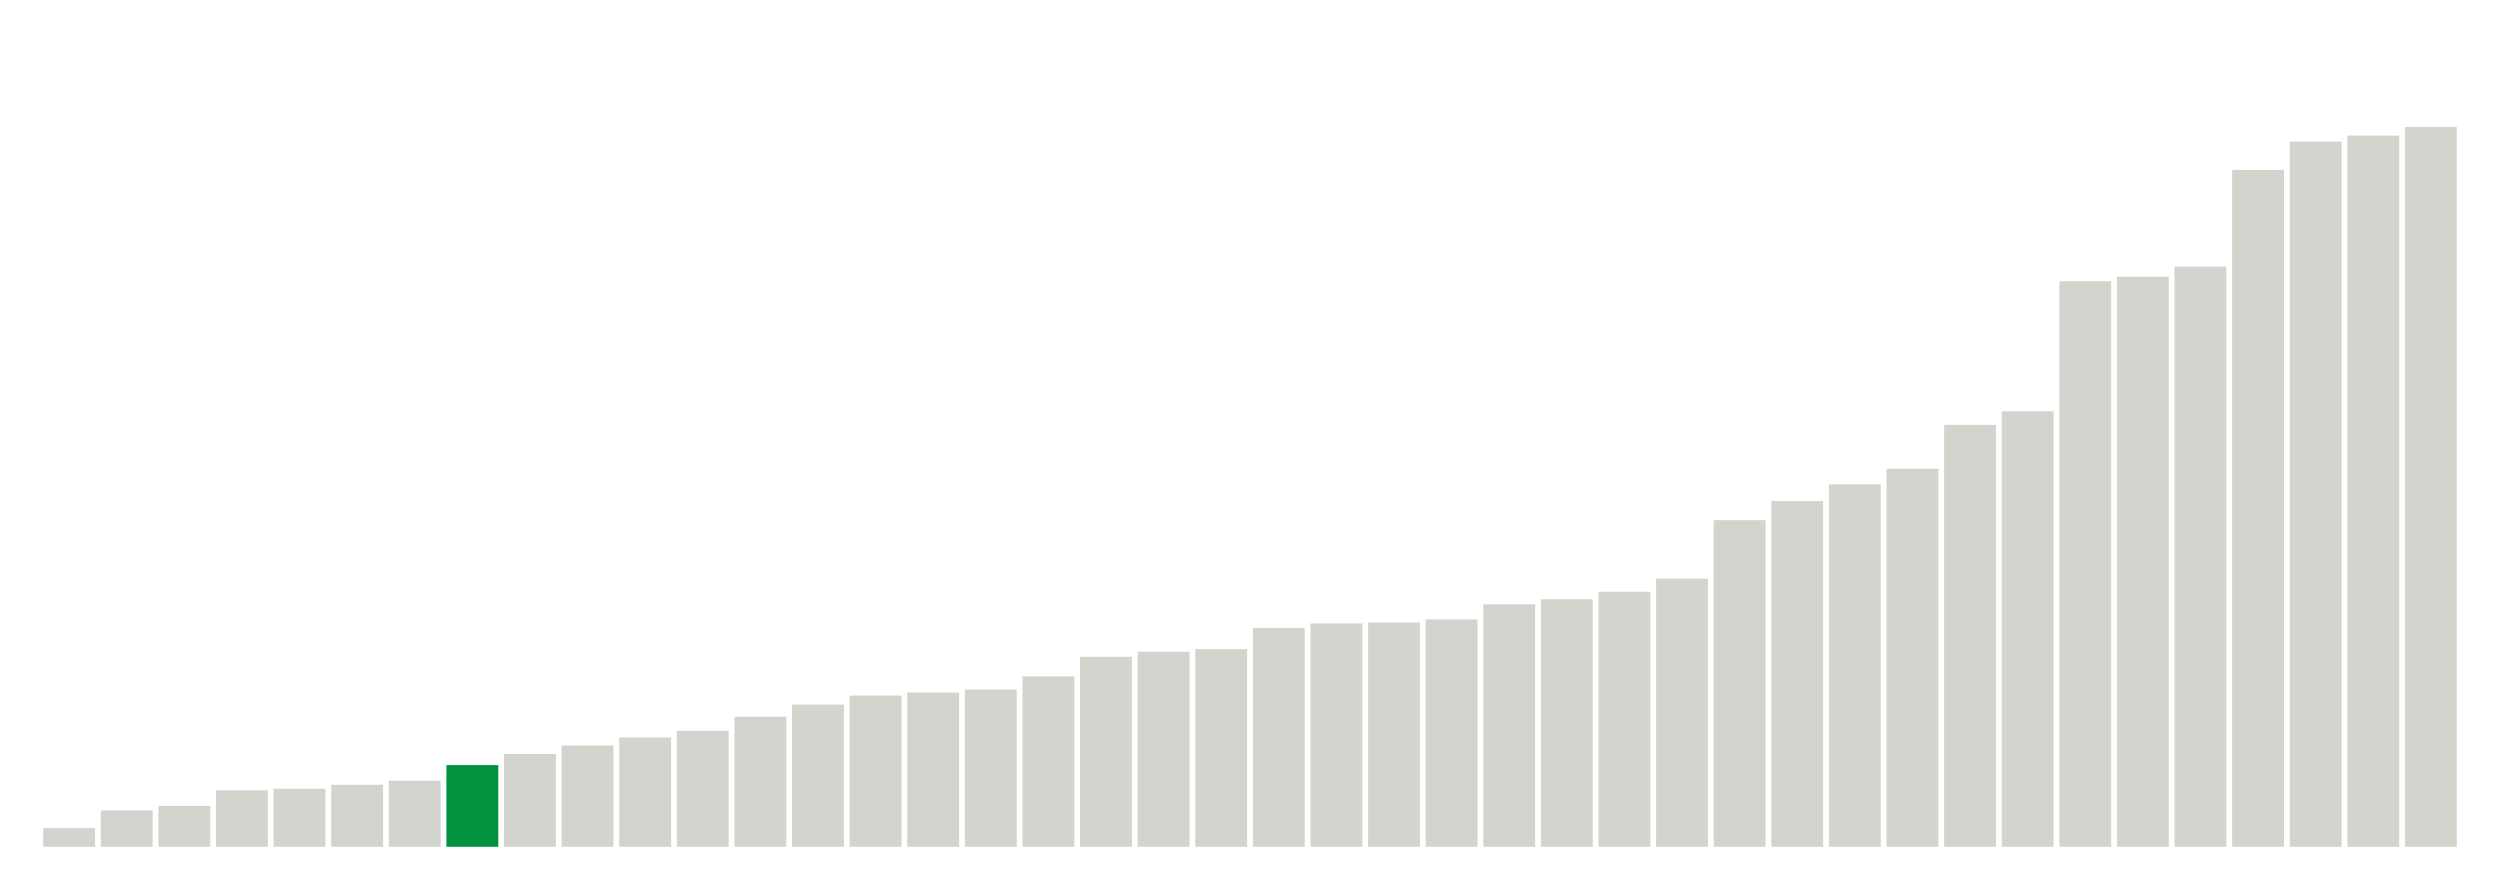
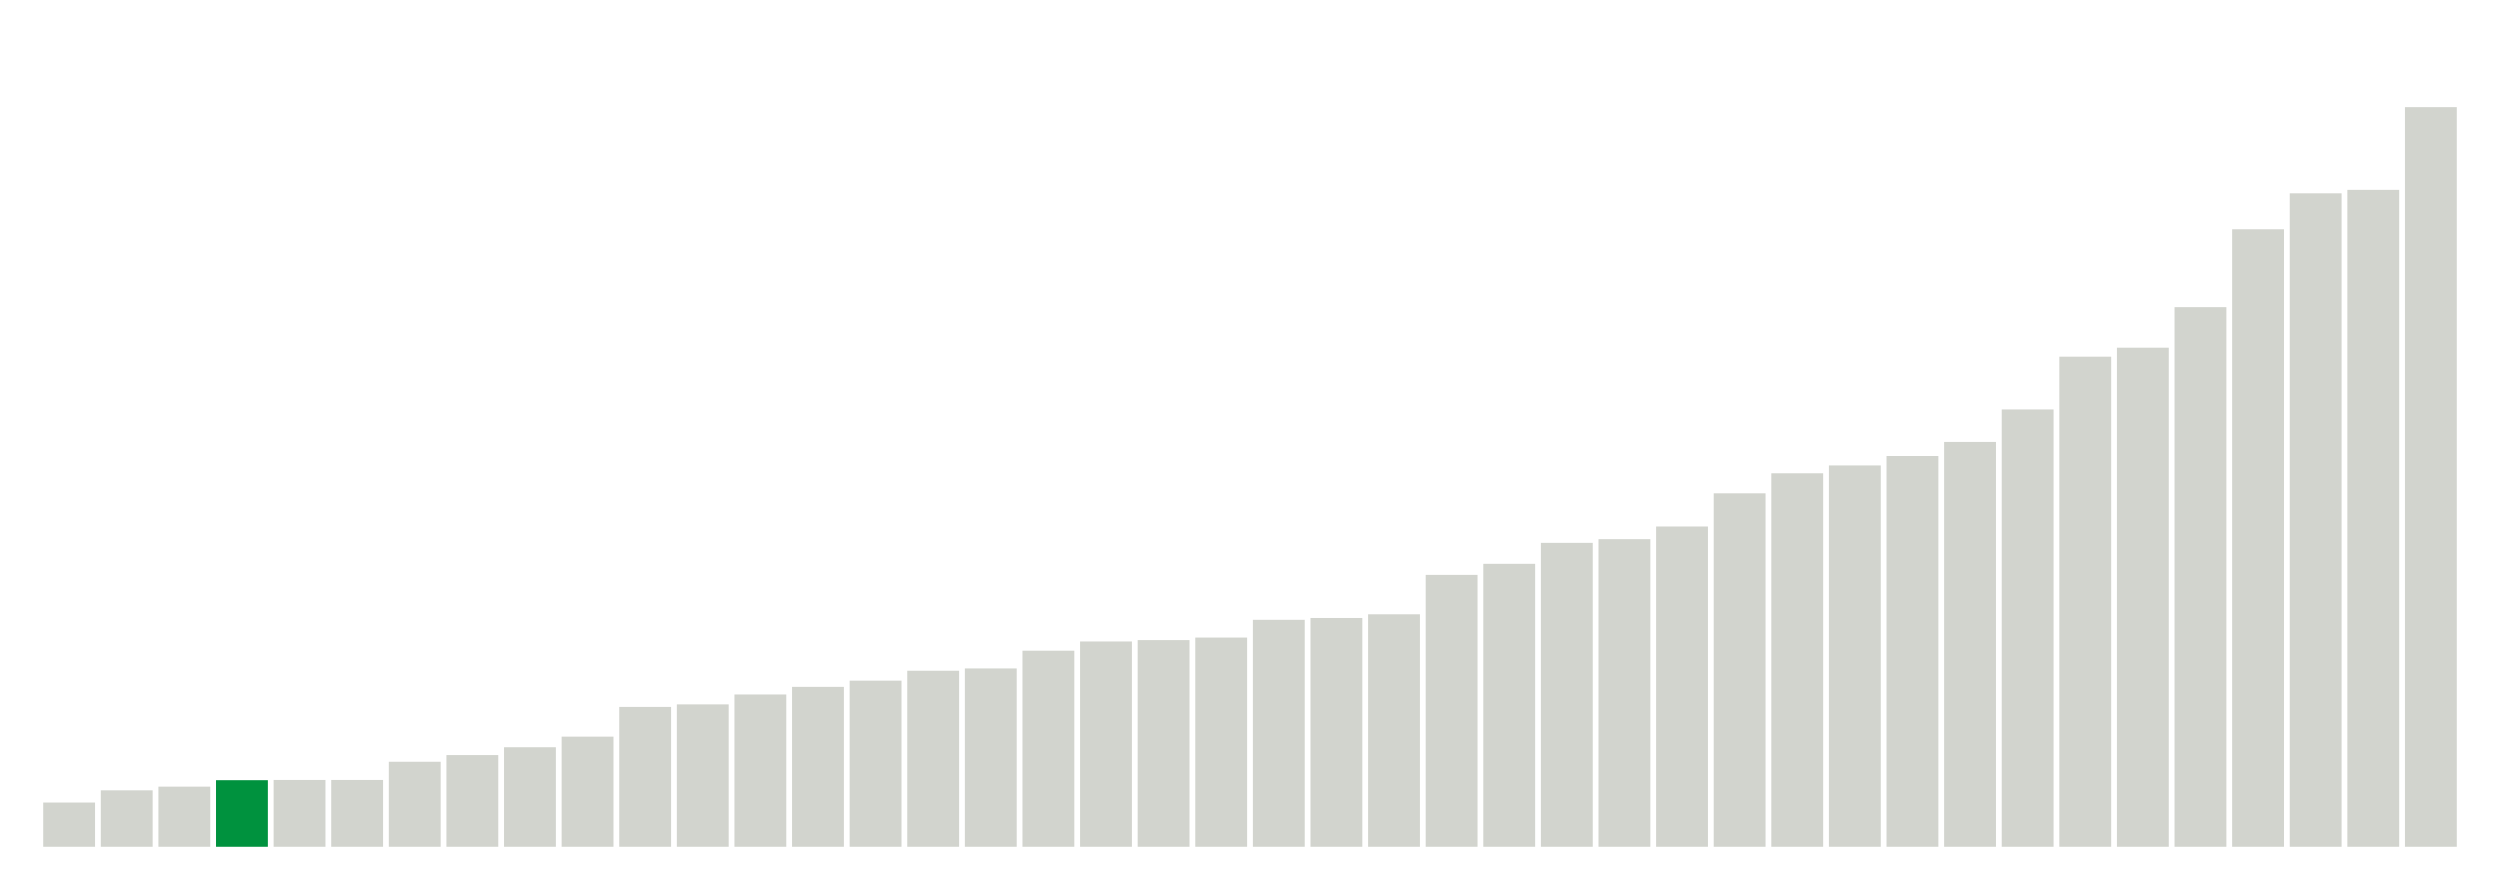
<svg xmlns="http://www.w3.org/2000/svg" version="1.1" class="marks" width="310" height="110">
  <g fill="none" stroke-miterlimit="10" transform="translate(5,5)">
    <g class="mark-group role-frame root" role="graphics-object" aria-roledescription="group mark container">
      <g transform="translate(0,0)">
        <path class="background" aria-hidden="true" d="M0,0h300v100h-300Z" stroke="#ddd" stroke-width="0" />
        <g>
          <g class="mark-rect role-mark marks" role="graphics-object" aria-roledescription="rect mark container">
-             <path aria-label="neighborhood: Bayside - Little Neck; unmodified_data_value_geo_entity: 3.7" role="graphics-symbol" aria-roledescription="bar" d="M0.357,97.688h6.429v2.312h-6.429Z" fill="#D2D4CE" />
-             <path aria-label="neighborhood: South Beach - Tottenville; unmodified_data_value_geo_entity: 7.2" role="graphics-symbol" aria-roledescription="bar" d="M7.5,95.5h6.429v4.5h-6.429Z" fill="#D2D4CE" />
-             <path aria-label="neighborhood: Greenwich Village - SoHo; unmodified_data_value_geo_entity: 8.1" role="graphics-symbol" aria-roledescription="bar" d="M14.643,94.938h6.429v5.062h-6.429Z" fill="#D2D4CE" />
-             <path aria-label="neighborhood: Borough Park; unmodified_data_value_geo_entity: 11.2" role="graphics-symbol" aria-roledescription="bar" d="M21.786,93h6.429v7h-6.429Z" fill="#D2D4CE" />
-             <path aria-label="neighborhood: Bensonhurst - Bay Ridge; unmodified_data_value_geo_entity: 11.5" role="graphics-symbol" aria-roledescription="bar" d="M28.929,92.812h6.429v7.188h-6.429Z" fill="#D2D4CE" />
-             <path aria-label="neighborhood: Upper East Side; unmodified_data_value_geo_entity: 12.3" role="graphics-symbol" aria-roledescription="bar" d="M36.071,92.312h6.429v7.688h-6.429Z" fill="#D2D4CE" />
-             <path aria-label="neighborhood: Greenpoint; unmodified_data_value_geo_entity: 13.1" role="graphics-symbol" aria-roledescription="bar" d="M43.214,91.812h6.429v8.188h-6.429Z" fill="#D2D4CE" />
-             <path aria-label="neighborhood: Willowbrook; unmodified_data_value_geo_entity: 16.2" role="graphics-symbol" aria-roledescription="bar" d="M50.357,89.875h6.429v10.125h-6.429Z" fill="#00923E" />
-             <path aria-label="neighborhood: Flushing - Clearview; unmodified_data_value_geo_entity: 18.4" role="graphics-symbol" aria-roledescription="bar" d="M57.5,88.5h6.429v11.5h-6.429Z" fill="#D2D4CE" />
-             <path aria-label="neighborhood: Ridgewood - Forest Hills; unmodified_data_value_geo_entity: 20.1" role="graphics-symbol" aria-roledescription="bar" d="M64.643,87.438h6.429v12.562h-6.429Z" fill="#D2D4CE" />
-             <path aria-label="neighborhood: Sunset Park; unmodified_data_value_geo_entity: 21.7" role="graphics-symbol" aria-roledescription="bar" d="M71.786,86.438h6.429v13.562h-6.429Z" fill="#D2D4CE" />
-             <path aria-label="neighborhood: Lower Manhattan; unmodified_data_value_geo_entity: 23" role="graphics-symbol" aria-roledescription="bar" d="M78.929,85.625h6.429v14.375h-6.429Z" fill="#D2D4CE" />
-             <path aria-label="neighborhood: Coney Island - Sheepshead Bay; unmodified_data_value_geo_entity: 25.8" role="graphics-symbol" aria-roledescription="bar" d="M86.071,83.875h6.429v16.125h-6.429Z" fill="#D2D4CE" />
-             <path aria-label="neighborhood: Southwest Queens; unmodified_data_value_geo_entity: 28.2" role="graphics-symbol" aria-roledescription="bar" d="M93.214,82.375h6.429v17.625h-6.429Z" fill="#D2D4CE" />
-             <path aria-label="neighborhood: Fresh Meadows; unmodified_data_value_geo_entity: 30" role="graphics-symbol" aria-roledescription="bar" d="M100.357,81.25h6.429v18.75h-6.429Z" fill="#D2D4CE" />
-             <path aria-label="neighborhood: Southeast Queens; unmodified_data_value_geo_entity: 30.6" role="graphics-symbol" aria-roledescription="bar" d="M107.5,80.875h6.429v19.125h-6.429Z" fill="#D2D4CE" />
-             <path aria-label="neighborhood: Gramercy Park - Murray Hill; unmodified_data_value_geo_entity: 31.2" role="graphics-symbol" aria-roledescription="bar" d="M114.643,80.5h6.429v19.5h-6.429Z" fill="#D2D4CE" />
-             <path aria-label="neighborhood: Long Island City - Astoria; unmodified_data_value_geo_entity: 33.8" role="graphics-symbol" aria-roledescription="bar" d="M121.786,78.875h6.429v21.125h-6.429Z" fill="#D2D4CE" />
-             <path aria-label="neighborhood: West Queens; unmodified_data_value_geo_entity: 37.7" role="graphics-symbol" aria-roledescription="bar" d="M128.929,76.438h6.429v23.562h-6.429Z" fill="#D2D4CE" />
-             <path aria-label="neighborhood: Upper West Side; unmodified_data_value_geo_entity: 38.7" role="graphics-symbol" aria-roledescription="bar" d="M136.071,75.812h6.429v24.188h-6.429Z" fill="#D2D4CE" />
-             <path aria-label="neighborhood: Kingsbridge - Riverdale; unmodified_data_value_geo_entity: 39.2" role="graphics-symbol" aria-roledescription="bar" d="M143.214,75.5h6.429v24.5h-6.429Z" fill="#D2D4CE" />
-             <path aria-label="neighborhood: Downtown - Heights - Slope; unmodified_data_value_geo_entity: 43.4" role="graphics-symbol" aria-roledescription="bar" d="M150.357,72.875h6.429v27.125h-6.429Z" fill="#D2D4CE" />
-             <path aria-label="neighborhood: Rockaways; unmodified_data_value_geo_entity: 44.3" role="graphics-symbol" aria-roledescription="bar" d="M157.5,72.312h6.429v27.688h-6.429Z" fill="#D2D4CE" />
-             <path aria-label="neighborhood: Chelsea - Clinton; unmodified_data_value_geo_entity: 44.5" role="graphics-symbol" aria-roledescription="bar" d="M164.643,72.188h6.429v27.812h-6.429Z" fill="#D2D4CE" />
-             <path aria-label="neighborhood: Washington Heights; unmodified_data_value_geo_entity: 45.1" role="graphics-symbol" aria-roledescription="bar" d="M171.786,71.812h6.429v28.188h-6.429Z" fill="#D2D4CE" />
-             <path aria-label="neighborhood: Jamaica; unmodified_data_value_geo_entity: 48.1" role="graphics-symbol" aria-roledescription="bar" d="M178.929,69.938h6.429v30.062h-6.429Z" fill="#D2D4CE" />
-             <path aria-label="neighborhood: Stapleton - St. George; unmodified_data_value_geo_entity: 49.1" role="graphics-symbol" aria-roledescription="bar" d="M186.071,69.312h6.429v30.688h-6.429Z" fill="#D2D4CE" />
-             <path aria-label="neighborhood: Canarsie - Flatlands; unmodified_data_value_geo_entity: 50.6" role="graphics-symbol" aria-roledescription="bar" d="M193.214,68.375h6.429v31.625h-6.429Z" fill="#D2D4CE" />
-             <path aria-label="neighborhood: Port Richmond; unmodified_data_value_geo_entity: 53.2" role="graphics-symbol" aria-roledescription="bar" d="M200.357,66.75h6.429v33.25h-6.429Z" fill="#D2D4CE" />
-             <path aria-label="neighborhood: East Flatbush - Flatbush; unmodified_data_value_geo_entity: 64.8" role="graphics-symbol" aria-roledescription="bar" d="M207.5,59.5h6.429v40.5h-6.429Z" fill="#D2D4CE" />
-             <path aria-label="neighborhood: Pelham - Throgs Neck; unmodified_data_value_geo_entity: 68.6" role="graphics-symbol" aria-roledescription="bar" d="M214.643,57.125h6.429v42.875h-6.429Z" fill="#D2D4CE" />
-             <path aria-label="neighborhood: Williamsburg - Bushwick; unmodified_data_value_geo_entity: 71.9" role="graphics-symbol" aria-roledescription="bar" d="M221.786,55.062h6.429v44.938h-6.429Z" fill="#D2D4CE" />
-             <path aria-label="neighborhood: Northeast Bronx; unmodified_data_value_geo_entity: 75" role="graphics-symbol" aria-roledescription="bar" d="M228.929,53.125h6.429v46.875h-6.429Z" fill="#D2D4CE" />
-             <path aria-label="neighborhood: Union Square - Lower East Side; unmodified_data_value_geo_entity: 83.7" role="graphics-symbol" aria-roledescription="bar" d="M236.071,47.687h6.429v52.313h-6.429Z" fill="#D2D4CE" />
-             <path aria-label="neighborhood: Fordham - Bronx Pk; unmodified_data_value_geo_entity: 86.4" role="graphics-symbol" aria-roledescription="bar" d="M243.214,46h6.429v54h-6.429Z" fill="#D2D4CE" />
-             <path aria-label="neighborhood: East New York; unmodified_data_value_geo_entity: 112.2" role="graphics-symbol" aria-roledescription="bar" d="M250.357,29.875h6.429v70.125h-6.429Z" fill="#D2D4CE" />
-             <path aria-label="neighborhood: Bedford Stuyvesant - Crown Heights; unmodified_data_value_geo_entity: 113.1" role="graphics-symbol" aria-roledescription="bar" d="M257.5,29.313h6.429v70.688h-6.429Z" fill="#D2D4CE" />
-             <path aria-label="neighborhood: Crotona -Tremont; unmodified_data_value_geo_entity: 115.1" role="graphics-symbol" aria-roledescription="bar" d="M264.643,28.062h6.429v71.938h-6.429Z" fill="#D2D4CE" />
-             <path aria-label="neighborhood: High Bridge - Morrisania; unmodified_data_value_geo_entity: 134.3" role="graphics-symbol" aria-roledescription="bar" d="M271.786,16.062h6.429v83.938h-6.429Z" fill="#D2D4CE" />
-             <path aria-label="neighborhood: Central Harlem - Morningside Heights; unmodified_data_value_geo_entity: 139.9" role="graphics-symbol" aria-roledescription="bar" d="M278.929,12.562h6.429v87.438h-6.429Z" fill="#D2D4CE" />
-             <path aria-label="neighborhood: East Harlem; unmodified_data_value_geo_entity: 141.1" role="graphics-symbol" aria-roledescription="bar" d="M286.071,11.813h6.429v88.188h-6.429Z" fill="#D2D4CE" />
-             <path aria-label="neighborhood: Hunts Point - Mott Haven; unmodified_data_value_geo_entity: 142.8" role="graphics-symbol" aria-roledescription="bar" d="M293.214,10.75h6.429v89.25h-6.429Z" fill="#D2D4CE" />
+             <path aria-label="neighborhood: Borough Park; unmodified_data_value_geo_entity: 19.2" role="graphics-symbol" aria-roledescription="bar" d="M0.357,94.514h6.429v5.486h-6.429Z" fill="#D2D4CE" />
+             <path aria-label="neighborhood: South Beach - Tottenville; unmodified_data_value_geo_entity: 24.5" role="graphics-symbol" aria-roledescription="bar" d="M7.5,93h6.429v7h-6.429Z" fill="#D2D4CE" />
+             <path aria-label="neighborhood: Greenwich Village - SoHo; unmodified_data_value_geo_entity: 26.1" role="graphics-symbol" aria-roledescription="bar" d="M14.643,92.543h6.429v7.457h-6.429Z" fill="#D2D4CE" />
+             <path aria-label="neighborhood: Willowbrook; unmodified_data_value_geo_entity: 28.9" role="graphics-symbol" aria-roledescription="bar" d="M21.786,91.743h6.429v8.257h-6.429Z" fill="#00923E" />
+             <path aria-label="neighborhood: Bensonhurst - Bay Ridge; unmodified_data_value_geo_entity: 29" role="graphics-symbol" aria-roledescription="bar" d="M28.929,91.714h6.429v8.286h-6.429Z" fill="#D2D4CE" />
+             <path aria-label="neighborhood: Bayside - Little Neck; unmodified_data_value_geo_entity: 29" role="graphics-symbol" aria-roledescription="bar" d="M36.071,91.714h6.429v8.286h-6.429Z" fill="#D2D4CE" />
+             <path aria-label="neighborhood: Greenpoint; unmodified_data_value_geo_entity: 36.9" role="graphics-symbol" aria-roledescription="bar" d="M43.214,89.457h6.429v10.543h-6.429Z" fill="#D2D4CE" />
+             <path aria-label="neighborhood: Upper East Side; unmodified_data_value_geo_entity: 39.8" role="graphics-symbol" aria-roledescription="bar" d="M50.357,88.629h6.429v11.371h-6.429Z" fill="#D2D4CE" />
+             <path aria-label="neighborhood: Ridgewood - Forest Hills; unmodified_data_value_geo_entity: 43.2" role="graphics-symbol" aria-roledescription="bar" d="M57.5,87.657h6.429v12.343h-6.429Z" fill="#D2D4CE" />
+             <path aria-label="neighborhood: Gramercy Park - Murray Hill; unmodified_data_value_geo_entity: 47.8" role="graphics-symbol" aria-roledescription="bar" d="M64.643,86.343h6.429v13.657h-6.429Z" fill="#D2D4CE" />
+             <path aria-label="neighborhood: Flushing - Clearview; unmodified_data_value_geo_entity: 60.7" role="graphics-symbol" aria-roledescription="bar" d="M71.786,82.657h6.429v17.343h-6.429Z" fill="#D2D4CE" />
+             <path aria-label="neighborhood: Sunset Park; unmodified_data_value_geo_entity: 61.8" role="graphics-symbol" aria-roledescription="bar" d="M78.929,82.343h6.429v17.657h-6.429Z" fill="#D2D4CE" />
+             <path aria-label="neighborhood: Coney Island - Sheepshead Bay; unmodified_data_value_geo_entity: 66.1" role="graphics-symbol" aria-roledescription="bar" d="M86.071,81.114h6.429v18.886h-6.429Z" fill="#D2D4CE" />
+             <path aria-label="neighborhood: Fresh Meadows; unmodified_data_value_geo_entity: 69.4" role="graphics-symbol" aria-roledescription="bar" d="M93.214,80.171h6.429v19.829h-6.429Z" fill="#D2D4CE" />
+             <path aria-label="neighborhood: Long Island City - Astoria; unmodified_data_value_geo_entity: 72.1" role="graphics-symbol" aria-roledescription="bar" d="M100.357,79.4h6.429v20.6h-6.429Z" fill="#D2D4CE" />
+             <path aria-label="neighborhood: Lower Manhattan; unmodified_data_value_geo_entity: 76.4" role="graphics-symbol" aria-roledescription="bar" d="M107.5,78.171h6.429v21.829h-6.429Z" fill="#D2D4CE" />
+             <path aria-label="neighborhood: Upper West Side; unmodified_data_value_geo_entity: 77.4" role="graphics-symbol" aria-roledescription="bar" d="M114.643,77.886h6.429v22.114h-6.429Z" fill="#D2D4CE" />
+             <path aria-label="neighborhood: Southeast Queens; unmodified_data_value_geo_entity: 85.1" role="graphics-symbol" aria-roledescription="bar" d="M121.786,75.686h6.429v24.314h-6.429Z" fill="#D2D4CE" />
+             <path aria-label="neighborhood: Kingsbridge - Riverdale; unmodified_data_value_geo_entity: 89.1" role="graphics-symbol" aria-roledescription="bar" d="M128.929,74.543h6.429v25.457h-6.429Z" fill="#D2D4CE" />
+             <path aria-label="neighborhood: Southwest Queens; unmodified_data_value_geo_entity: 89.7" role="graphics-symbol" aria-roledescription="bar" d="M136.071,74.371h6.429v25.629h-6.429Z" fill="#D2D4CE" />
+             <path aria-label="neighborhood: West Queens; unmodified_data_value_geo_entity: 90.8" role="graphics-symbol" aria-roledescription="bar" d="M143.214,74.057h6.429v25.943h-6.429Z" fill="#D2D4CE" />
+             <path aria-label="neighborhood: Downtown - Heights - Slope; unmodified_data_value_geo_entity: 98.5" role="graphics-symbol" aria-roledescription="bar" d="M150.357,71.857h6.429v28.143h-6.429Z" fill="#D2D4CE" />
+             <path aria-label="neighborhood: Port Richmond; unmodified_data_value_geo_entity: 99.3" role="graphics-symbol" aria-roledescription="bar" d="M157.5,71.629h6.429v28.371h-6.429Z" fill="#D2D4CE" />
+             <path aria-label="neighborhood: Stapleton - St. George; unmodified_data_value_geo_entity: 100.9" role="graphics-symbol" aria-roledescription="bar" d="M164.643,71.171h6.429v28.829h-6.429Z" fill="#D2D4CE" />
+             <path aria-label="neighborhood: Jamaica; unmodified_data_value_geo_entity: 118" role="graphics-symbol" aria-roledescription="bar" d="M171.786,66.286h6.429v33.714h-6.429Z" fill="#D2D4CE" />
+             <path aria-label="neighborhood: Rockaways; unmodified_data_value_geo_entity: 122.8" role="graphics-symbol" aria-roledescription="bar" d="M178.929,64.914h6.429v35.086h-6.429Z" fill="#D2D4CE" />
+             <path aria-label="neighborhood: Canarsie - Flatlands; unmodified_data_value_geo_entity: 131.9" role="graphics-symbol" aria-roledescription="bar" d="M186.071,62.314h6.429v37.686h-6.429Z" fill="#D2D4CE" />
+             <path aria-label="neighborhood: Washington Heights; unmodified_data_value_geo_entity: 133.5" role="graphics-symbol" aria-roledescription="bar" d="M193.214,61.857h6.429v38.143h-6.429Z" fill="#D2D4CE" />
+             <path aria-label="neighborhood: Chelsea - Clinton; unmodified_data_value_geo_entity: 139" role="graphics-symbol" aria-roledescription="bar" d="M200.357,60.286h6.429v39.714h-6.429Z" fill="#D2D4CE" />
+             <path aria-label="neighborhood: East Flatbush - Flatbush; unmodified_data_value_geo_entity: 153.4" role="graphics-symbol" aria-roledescription="bar" d="M207.5,56.171h6.429v43.829h-6.429Z" fill="#D2D4CE" />
+             <path aria-label="neighborhood: Pelham - Throgs Neck; unmodified_data_value_geo_entity: 162.1" role="graphics-symbol" aria-roledescription="bar" d="M214.643,53.686h6.429v46.314h-6.429Z" fill="#D2D4CE" />
+             <path aria-label="neighborhood: Union Square - Lower East Side; unmodified_data_value_geo_entity: 165.5" role="graphics-symbol" aria-roledescription="bar" d="M221.786,52.714h6.429v47.286h-6.429Z" fill="#D2D4CE" />
+             <path aria-label="neighborhood: Northeast Bronx; unmodified_data_value_geo_entity: 169.6" role="graphics-symbol" aria-roledescription="bar" d="M228.929,51.543h6.429v48.457h-6.429Z" fill="#D2D4CE" />
+             <path aria-label="neighborhood: Williamsburg - Bushwick; unmodified_data_value_geo_entity: 175.7" role="graphics-symbol" aria-roledescription="bar" d="M236.071,49.8h6.429v50.2h-6.429Z" fill="#D2D4CE" />
+             <path aria-label="neighborhood: Fordham - Bronx Pk; unmodified_data_value_geo_entity: 189.8" role="graphics-symbol" aria-roledescription="bar" d="M243.214,45.771h6.429v54.229h-6.429Z" fill="#D2D4CE" />
+             <path aria-label="neighborhood: Bedford Stuyvesant - Crown Heights; unmodified_data_value_geo_entity: 212.7" role="graphics-symbol" aria-roledescription="bar" d="M250.357,39.229h6.429v60.771h-6.429Z" fill="#D2D4CE" />
+             <path aria-label="neighborhood: East New York; unmodified_data_value_geo_entity: 216.6" role="graphics-symbol" aria-roledescription="bar" d="M257.5,38.114h6.429v61.886h-6.429Z" fill="#D2D4CE" />
+             <path aria-label="neighborhood: Crotona -Tremont; unmodified_data_value_geo_entity: 234.2" role="graphics-symbol" aria-roledescription="bar" d="M264.643,33.086h6.429v66.914h-6.429Z" fill="#D2D4CE" />
+             <path aria-label="neighborhood: High Bridge - Morrisania; unmodified_data_value_geo_entity: 268" role="graphics-symbol" aria-roledescription="bar" d="M271.786,23.429h6.429v76.571h-6.429Z" fill="#D2D4CE" />
+             <path aria-label="neighborhood: East Harlem; unmodified_data_value_geo_entity: 283.6" role="graphics-symbol" aria-roledescription="bar" d="M278.929,18.971h6.429v81.029h-6.429Z" fill="#D2D4CE" />
+             <path aria-label="neighborhood: Hunts Point - Mott Haven; unmodified_data_value_geo_entity: 285.1" role="graphics-symbol" aria-roledescription="bar" d="M286.071,18.543h6.429v81.457h-6.429Z" fill="#D2D4CE" />
+             <path aria-label="neighborhood: Central Harlem - Morningside Heights; unmodified_data_value_geo_entity: 321" role="graphics-symbol" aria-roledescription="bar" d="M293.214,8.286h6.429v91.714h-6.429Z" fill="#D2D4CE" />
          </g>
        </g>
        <path class="foreground" aria-hidden="true" d="" display="none" />
      </g>
    </g>
  </g>
</svg>
